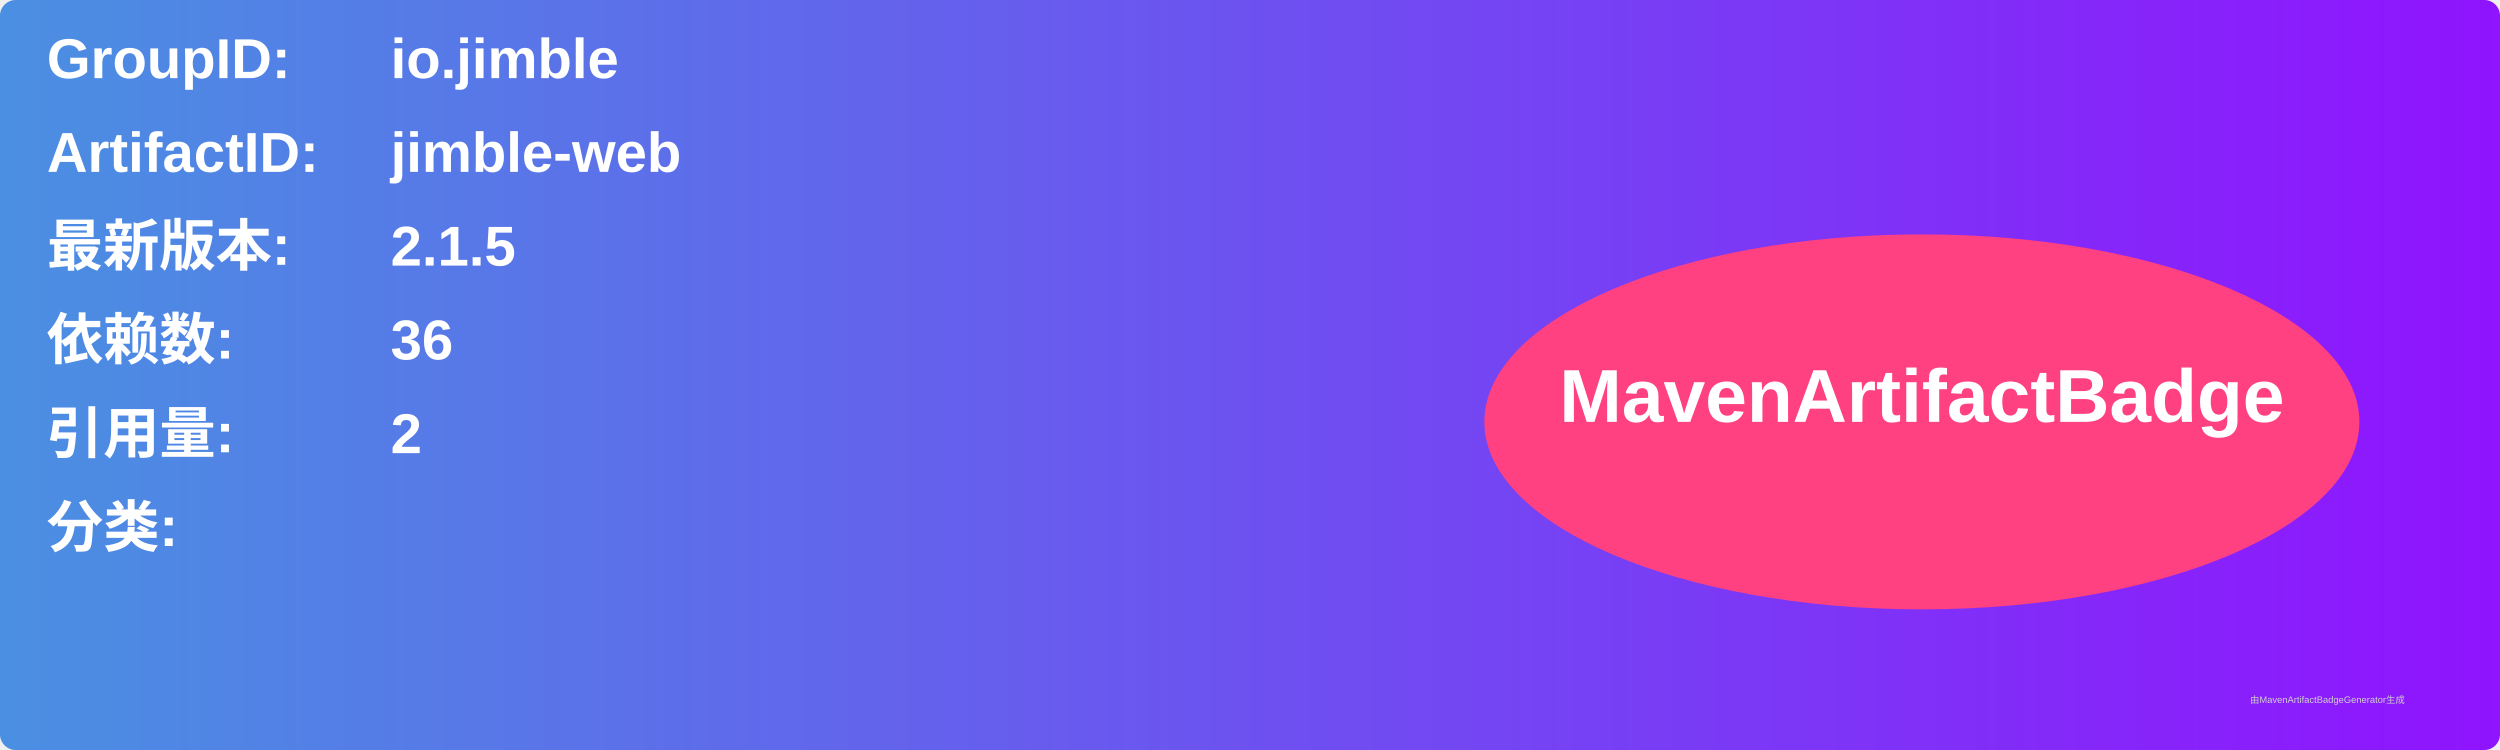
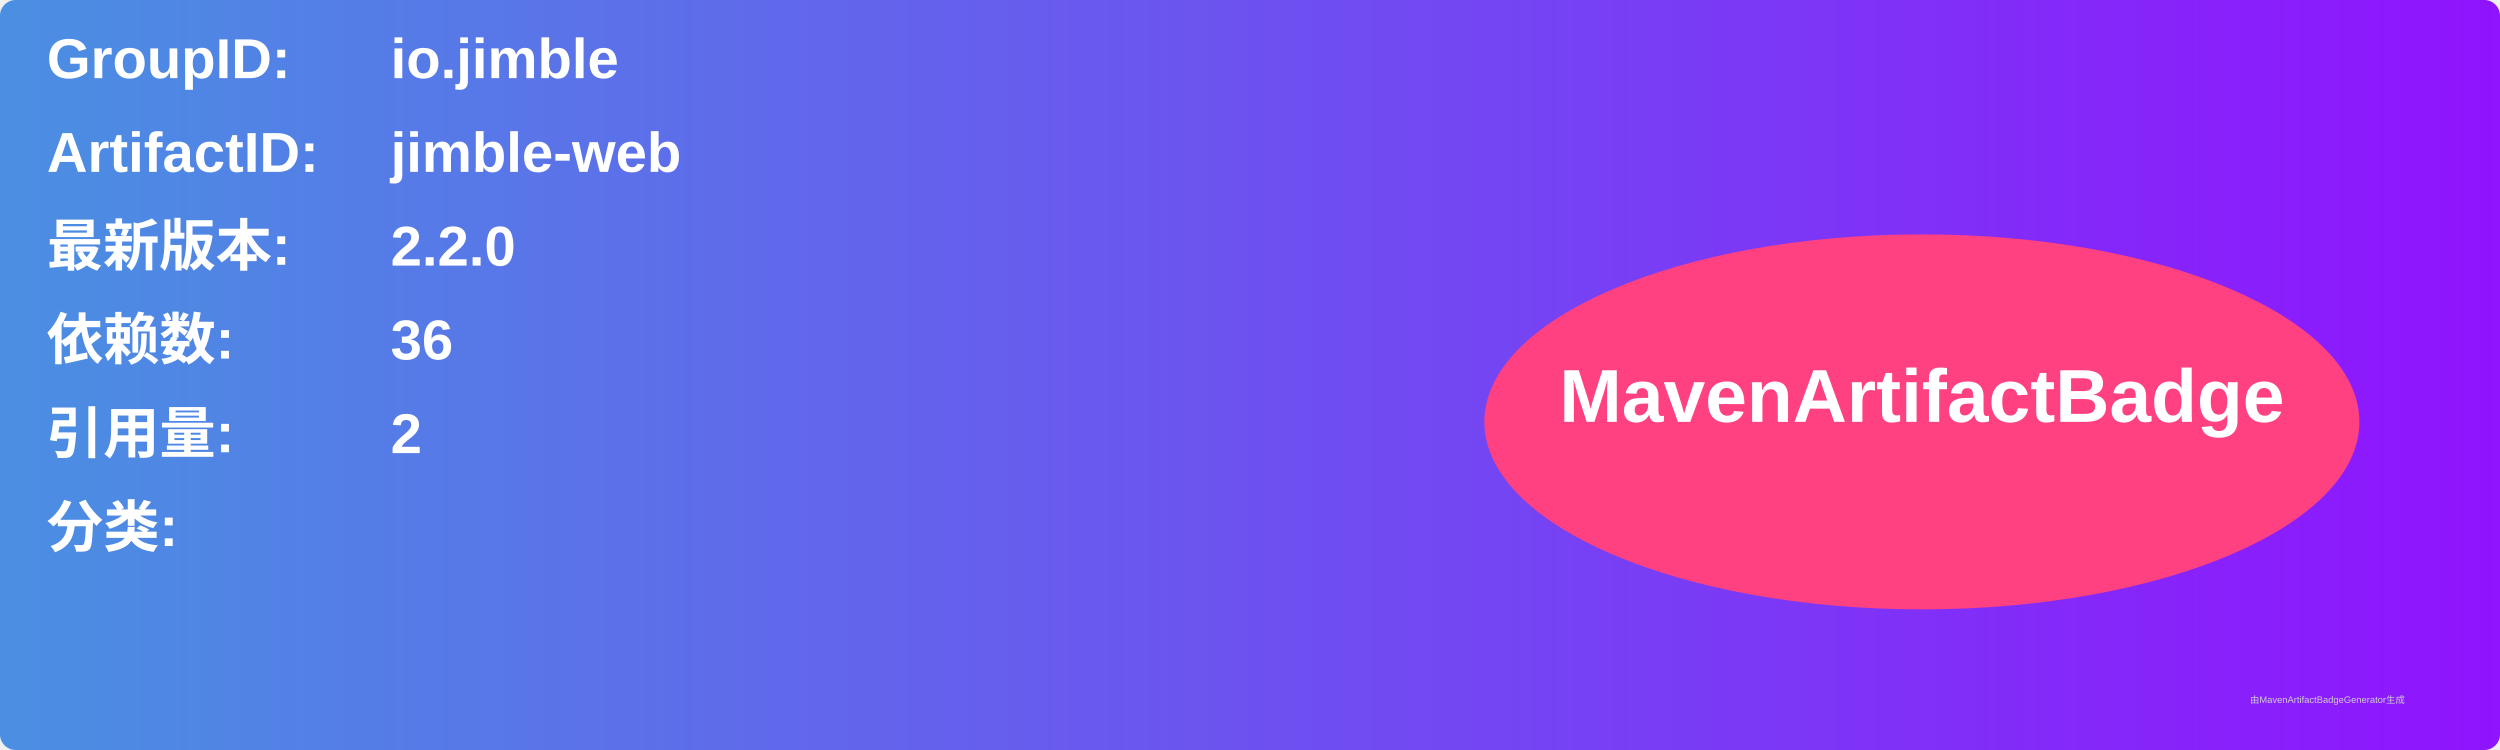
<svg xmlns="http://www.w3.org/2000/svg" width="800" height="240" viewBox="0 0 800 240">
  <linearGradient id="grad" x1="0%" y1="0%" x2="100%" y2="0%">
    <stop offset="0%" stop-color="#4a90e2" />
    <stop offset="100%" stop-color="#9013fe" />
  </linearGradient>
  <rect width="100%" height="100%" rx="5" ry="5" fill="url(#grad)" />
  <g transform="translate(15, 15)">
    <text x="0" y="10" font-family="Arial" font-size="18" fill="white" font-weight="bold" width="260">GroupID:</text>
    <text x="110" y="10" font-family="Arial" font-size="18" fill="white" font-weight="bold" width="460">io.jimble</text>
    <text x="0" y="40" font-family="Arial" font-size="18" fill="white" font-weight="bold" width="260">ArtifactID:</text>
    <text x="110" y="40" font-family="Arial" font-size="18" fill="white" font-weight="bold" width="460">jimble-web</text>
    <text x="0" y="70" font-family="Arial" font-size="18" fill="white" font-weight="bold">最新版本:</text>
    <text x="110" y="70" font-family="Arial" font-size="18" fill="white" font-weight="bold">
-       <tspan font-weight="bold">2.1.5</tspan>
+       <tspan font-weight="bold">2.2.0</tspan>
    </text>
    <text x="0" y="100" font-family="Arial" font-size="18" fill="white" font-weight="bold">依赖数: </text>
    <text x="110" y="100" font-family="Arial" font-size="18" fill="white">
      <tspan font-weight="bold">36</tspan>
    </text>
    <text x="0" y="130" font-family="Arial" font-size="18" fill="white" font-weight="bold">引用量: </text>
    <text x="110" y="130" font-family="Arial" font-size="18" fill="white">
      <tspan font-weight="bold">2</tspan>
    </text>
    <text x="0" y="160" font-family="Arial" font-size="18" fill="white" font-weight="bold">分类:</text>
    <text x="10" y="190" font-family="Arial" font-size="10" fill="white">
      <tspan font-weight="bold" />
    </text>
    <ellipse cx="600" cy="120" rx="140" ry="60" fill="#ff4081" />
    <text x="600" y="120" text-anchor="middle" font-family="Arial" font-size="24" fill="white" font-weight="bold">MavenArtifactBadge</text>
  </g>
  <text x="720" y="225" font-family="Arial" font-size="3" fill="#d0d0d0">由MavenArtifactBadgeGenerator生成</text>
</svg>
